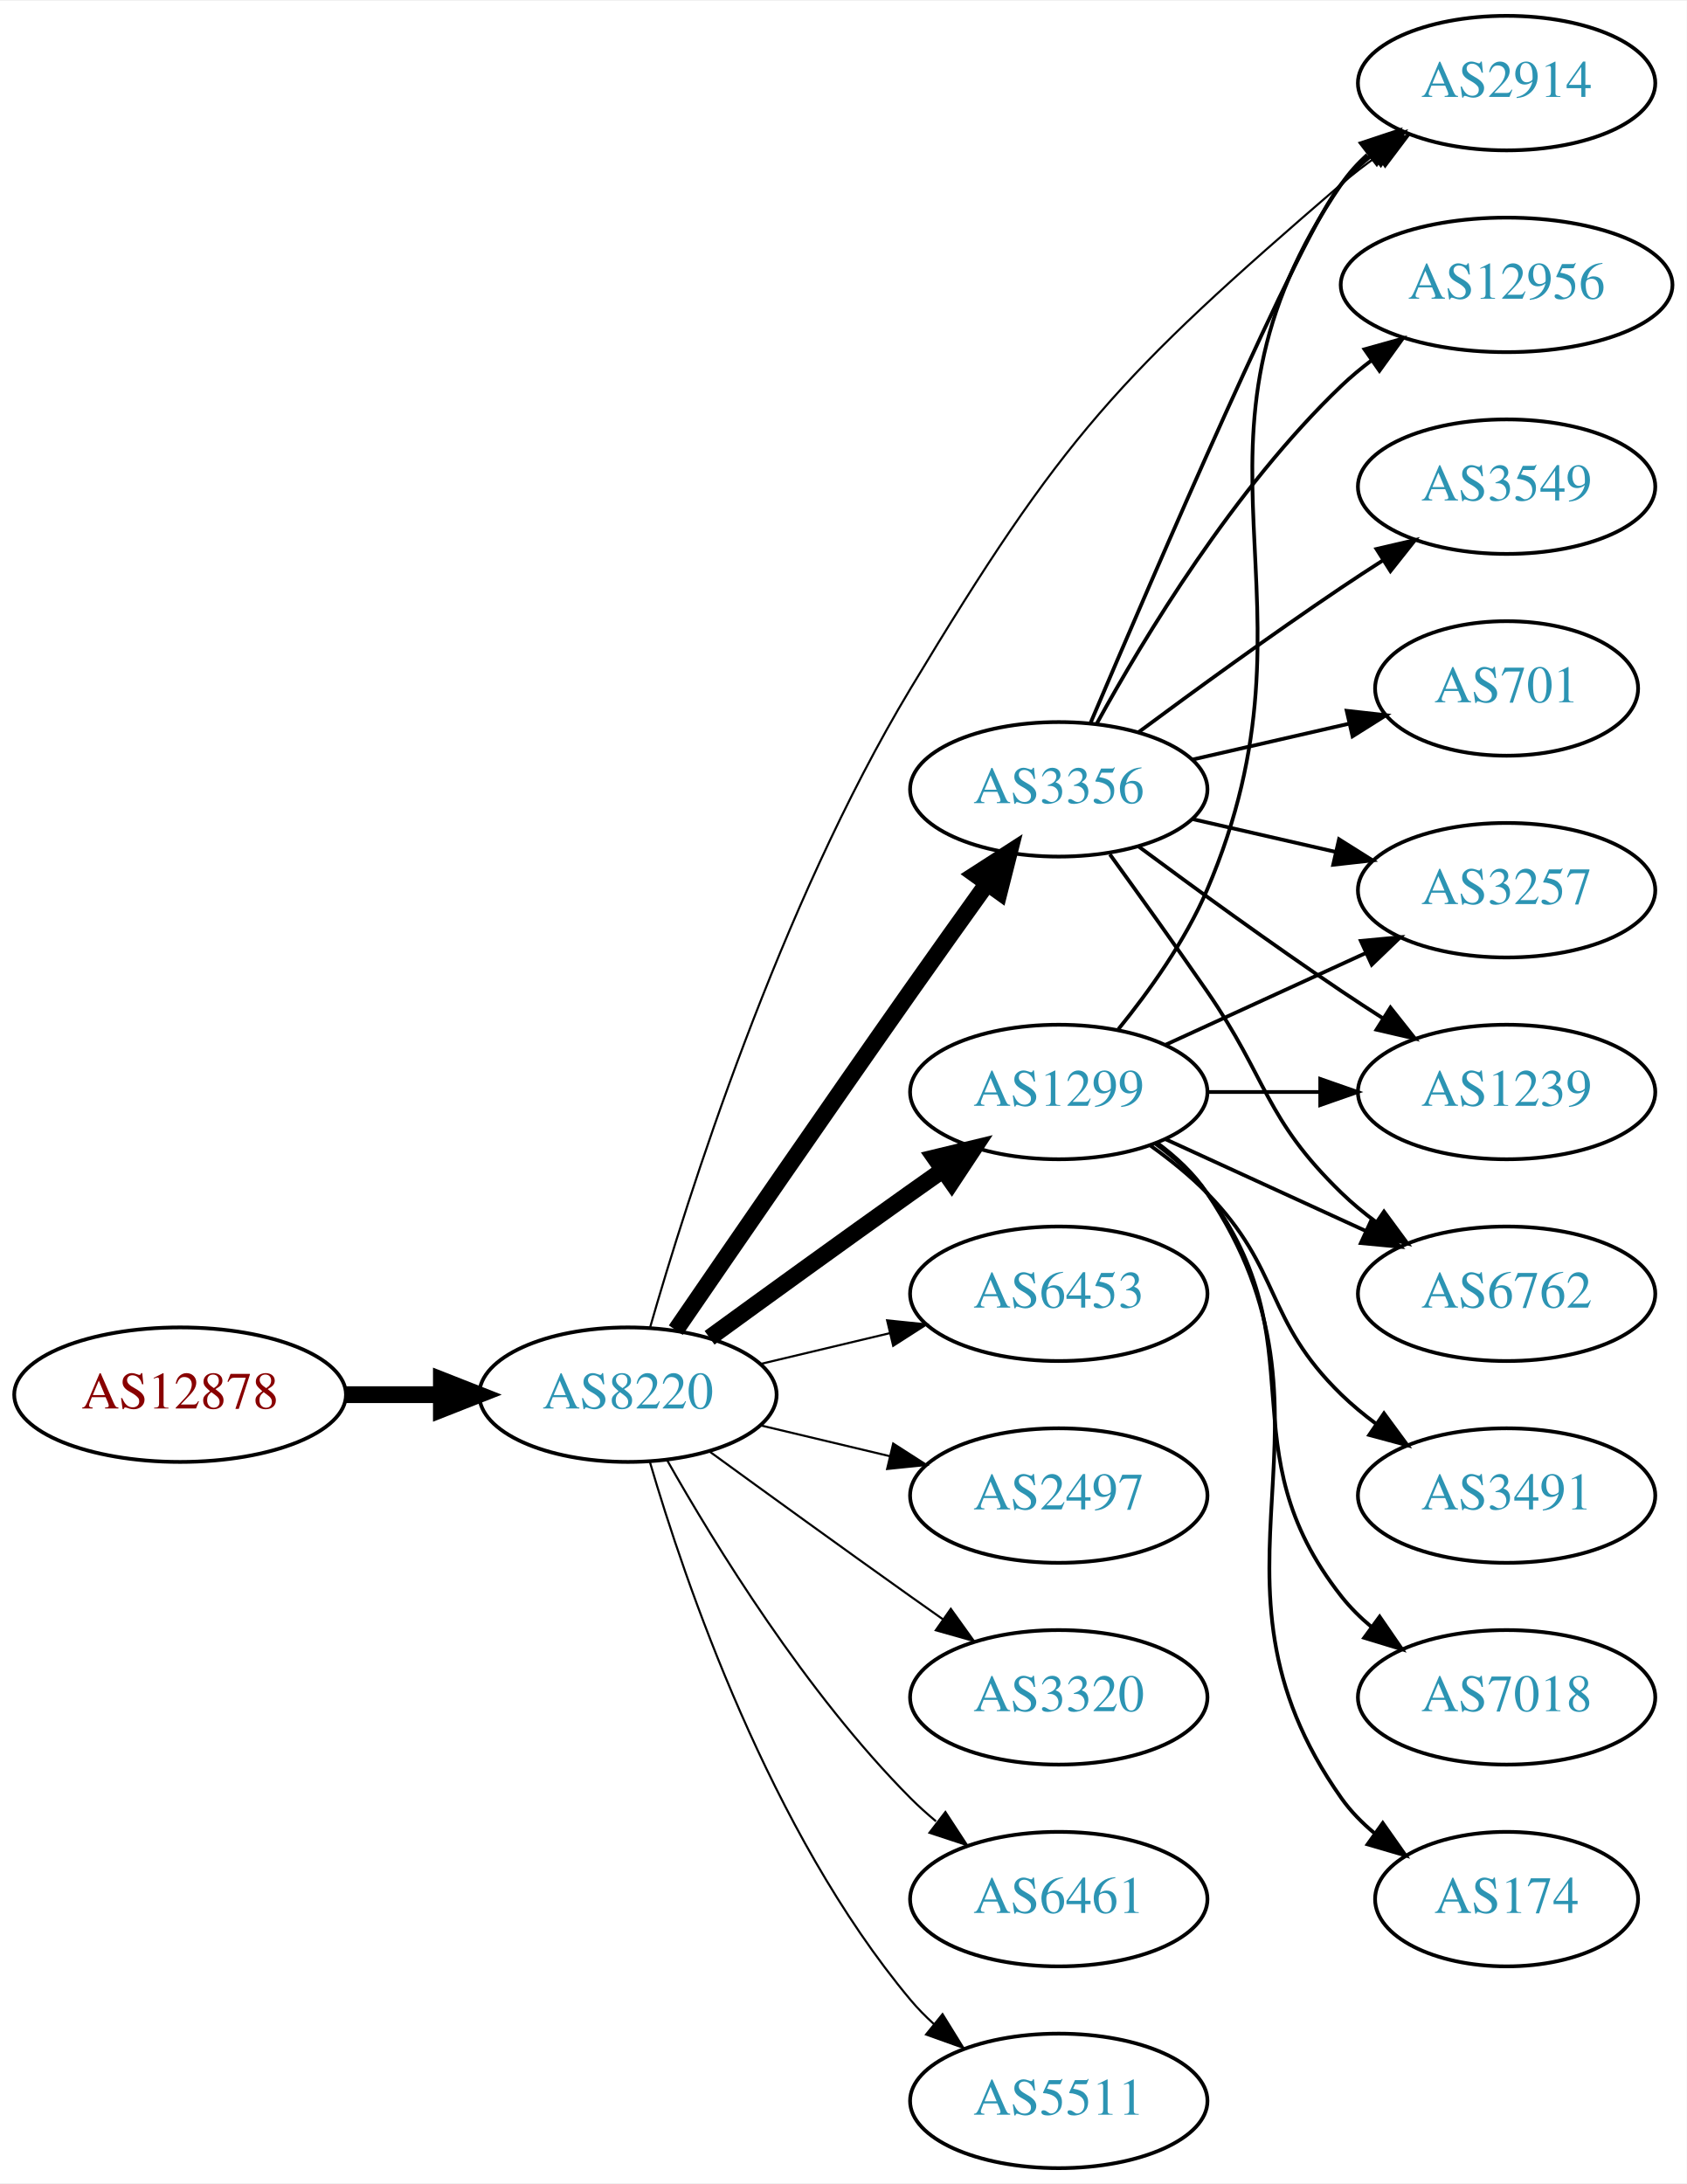
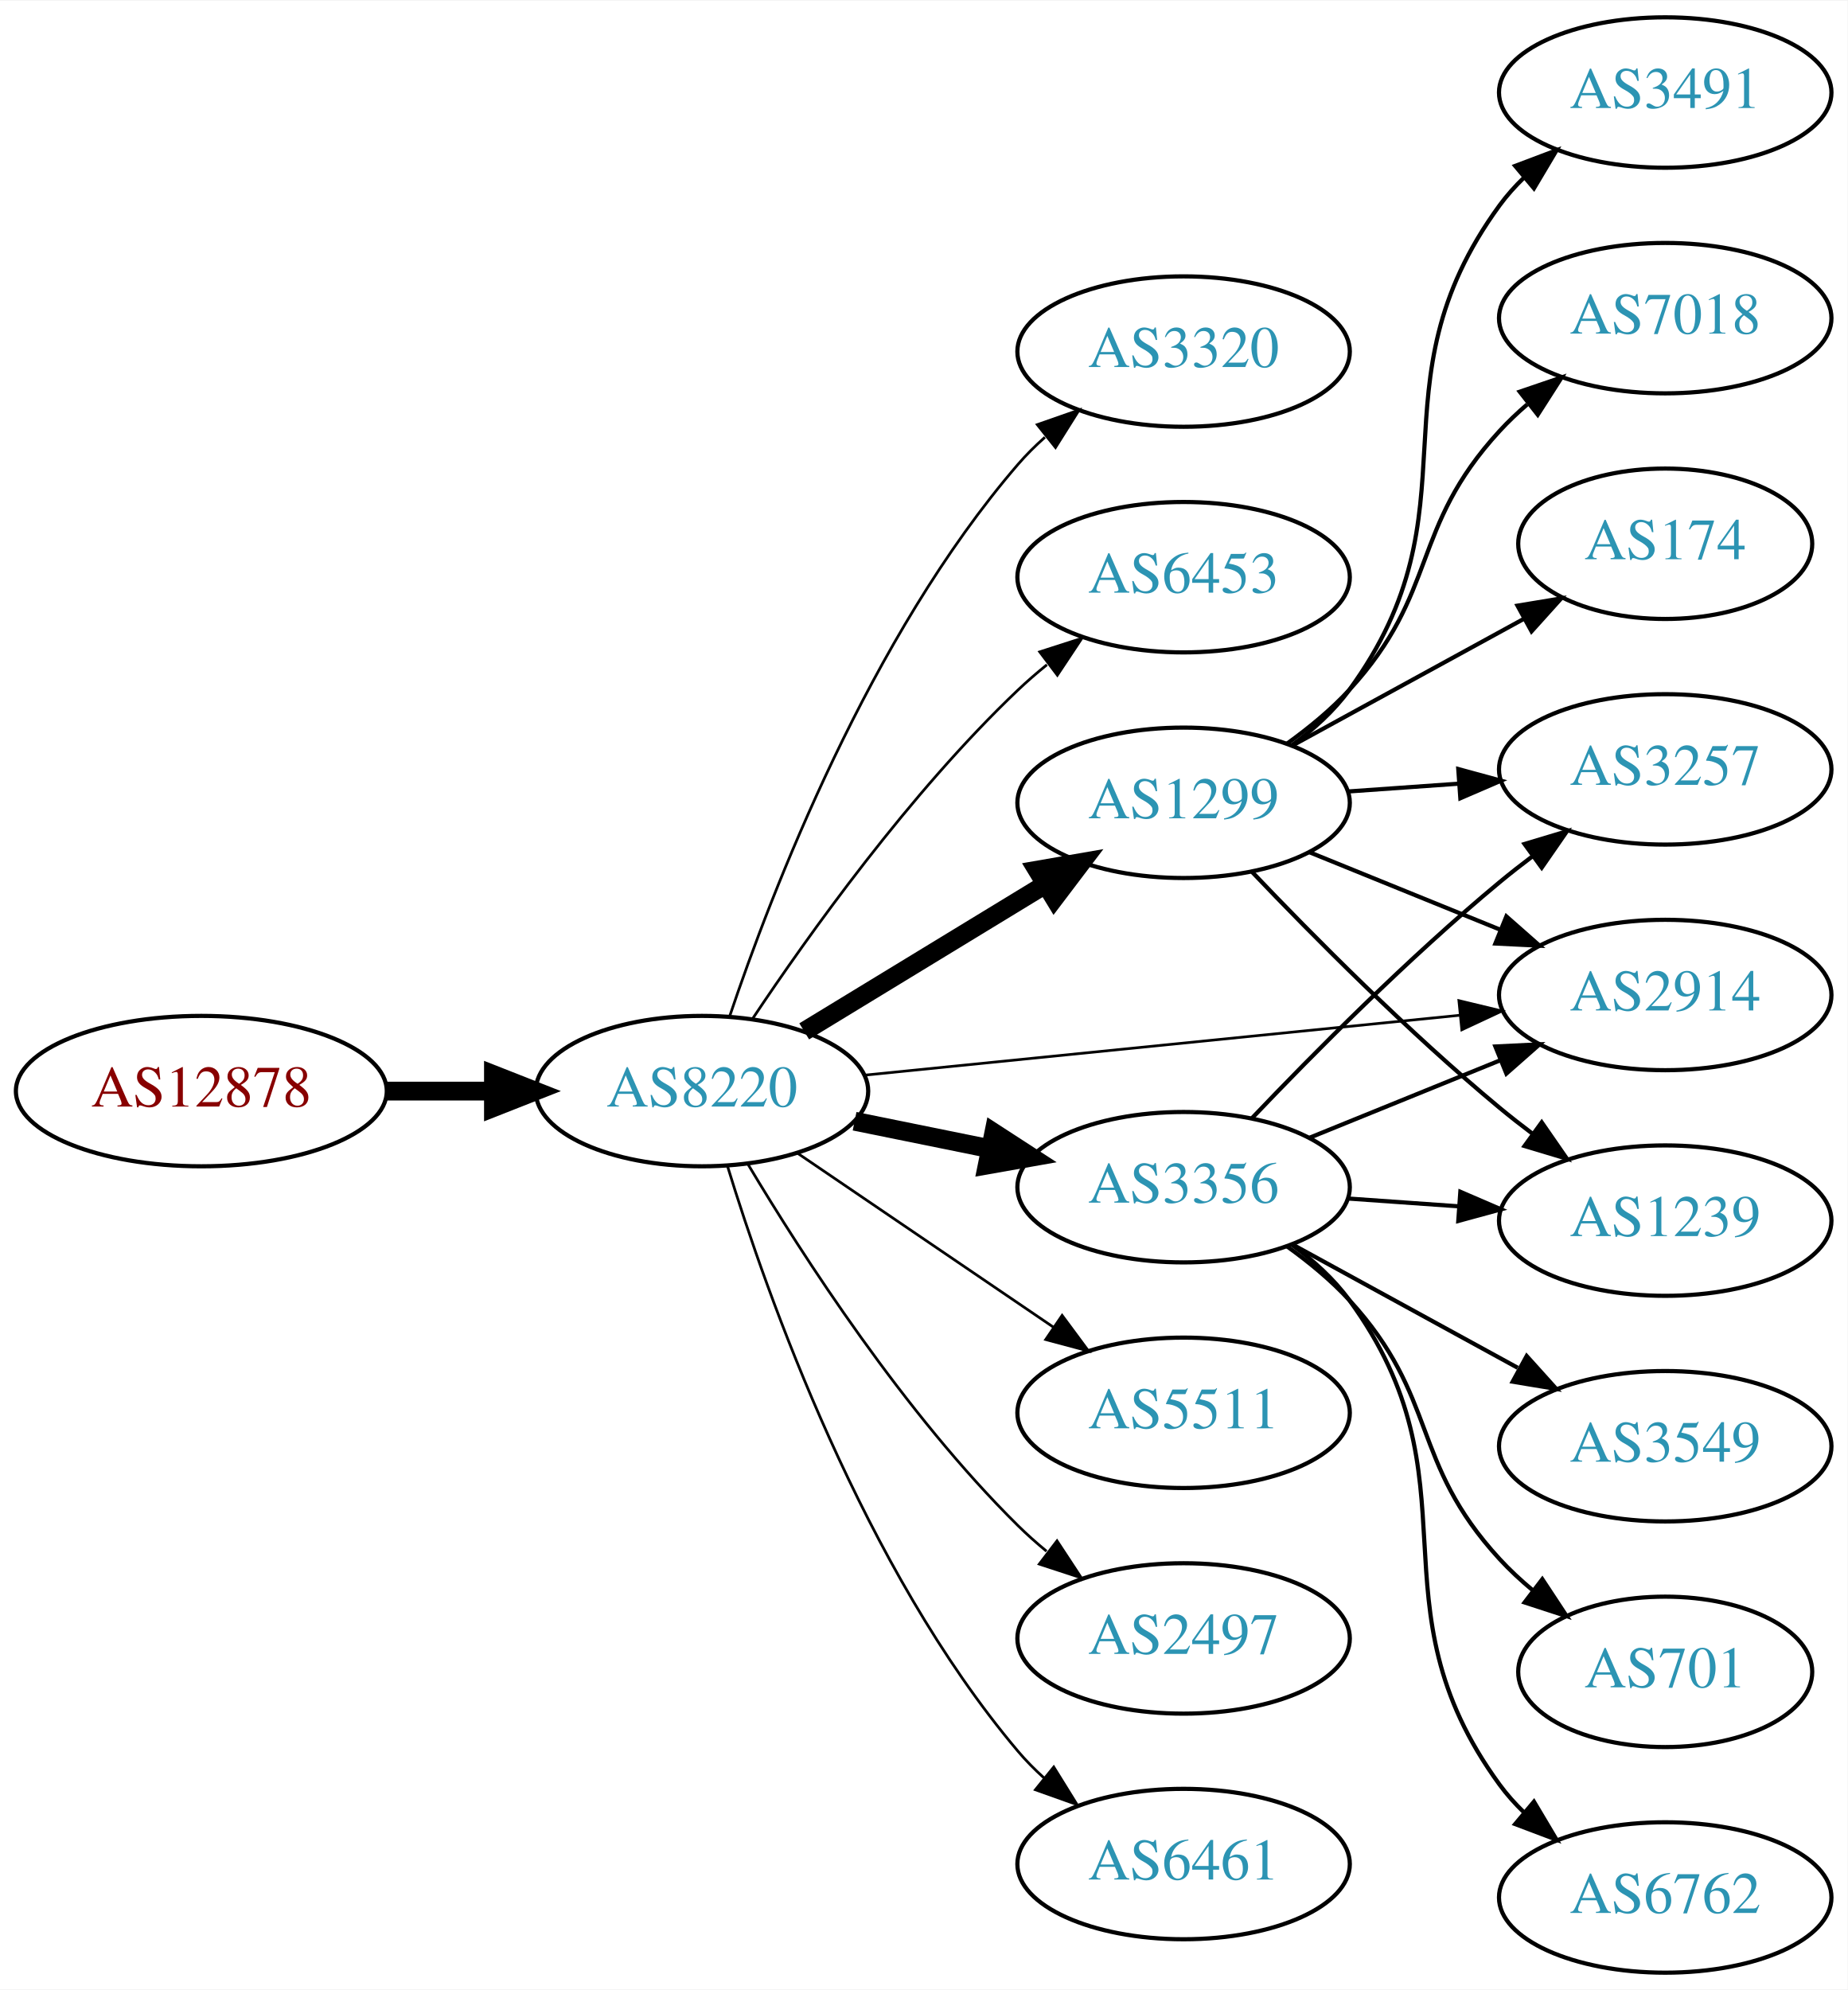
- <svg xmlns="http://www.w3.org/2000/svg" xmlns:xlink="http://www.w3.org/1999/xlink" width="451pt" height="584pt" viewBox="0.00 0.00 451.37 584.00">
-   <g id="graph0" class="graph" transform="scale(1 1) rotate(0) translate(4 580)">
-     <polygon fill="white" stroke="none" points="-4,4 -4,-580 447.37,-580 447.37,4 -4,4" />
+ <svg xmlns="http://www.w3.org/2000/svg" xmlns:xlink="http://www.w3.org/1999/xlink" width="442pt" height="476pt" viewBox="0.00 0.00 442.27 476.00">
+   <g id="graph0" class="graph" transform="scale(1 1) rotate(0) translate(4 472)">
+     <polygon fill="white" stroke="none" points="-4,4 -4,-472 438.271,-472 438.271,4 -4,4" />
    <g id="node1" class="node">
      <g id="a_node1">
        <a xlink:href="/asn/12878" xlink:title="AS12878 ~ Connect-Managed-Cloud [AT]">
-           <ellipse fill="#ffffff" stroke="black" cx="44.196" cy="-207" rx="44.393" ry="18" />
-           <text text-anchor="middle" x="44.196" y="-203.3" font-family="Times,serif" font-size="14.00" fill="#880000">AS12878</text>
+           <ellipse fill="#ffffff" stroke="black" cx="44.196" cy="-211" rx="44.393" ry="18" />
+           <text text-anchor="middle" x="44.196" y="-207.3" font-family="Times,serif" font-size="14.00" fill="#880000">AS12878</text>
        </a>
      </g>
    </g>
    <g id="node2" class="node">
      <g id="a_node2">
        <a xlink:href="/asn/8220" xlink:title="AS8220 ~ COLT [GB]">
-           <ellipse fill="#ffffff" stroke="black" cx="164.039" cy="-207" rx="39.794" ry="18" />
-           <text text-anchor="middle" x="164.039" y="-203.3" font-family="Times,serif" font-size="14.00" fill="#2c94b3">AS8220</text>
+           <ellipse fill="#ffffff" stroke="black" cx="164.039" cy="-211" rx="39.794" ry="18" />
+           <text text-anchor="middle" x="164.039" y="-207.3" font-family="Times,serif" font-size="14.00" fill="#2c94b3">AS8220</text>
        </a>
      </g>
    </g>
    <g id="edge1" class="edge">
-       <path fill="none" stroke="black" stroke-width="4.5" d="M88.407,-207C96.72,-207 105.482,-207 113.965,-207" />
-       <polygon fill="black" stroke="black" stroke-width="4.5" points="114.123,-210.938 124.123,-207 114.123,-203.063 114.123,-210.938" />
+       <path fill="none" stroke="black" stroke-width="4.5" d="M88.407,-211C96.72,-211 105.482,-211 113.965,-211" />
+       <polygon fill="black" stroke="black" stroke-width="4.5" points="114.123,-214.938 124.123,-211 114.123,-207.063 114.123,-214.938" />
    </g>
    <g id="node3" class="node">
      <g id="a_node3">
-         <a xlink:href="/asn/1299" xlink:title="AS1299 ~ Telia Carrier [EU]">
-           <ellipse fill="#ffffff" stroke="black" cx="279.332" cy="-288" rx="39.794" ry="18" />
-           <text text-anchor="middle" x="279.332" y="-284.3" font-family="Times,serif" font-size="14.00" fill="#2c94b3">AS1299</text>
+         <a xlink:href="/asn/3320" xlink:title="AS3320 ~ DTAG [DE]">
+           <ellipse fill="#ffffff" stroke="black" cx="279.332" cy="-388" rx="39.794" ry="18" />
+           <text text-anchor="middle" x="279.332" y="-384.3" font-family="Times,serif" font-size="14.00" fill="#2c94b3">AS3320</text>
        </a>
      </g>
    </g>
    <g id="edge2" class="edge">
-       <path fill="none" stroke="black" stroke-width="4.5" d="M185.887,-222.222C200.821,-233.091 221.435,-248.025 239.685,-261 242.506,-263.005 245.449,-265.085 248.397,-267.159" />
-       <polygon fill="black" stroke="black" stroke-width="4.5" points="246.173,-270.409 256.621,-272.926 250.694,-263.961 246.173,-270.409" />
+       <path fill="none" stroke="black" stroke-width="0.643" d="M170.644,-228.837C180.711,-258.752 204.172,-319.798 239.685,-361 241.639,-363.267 243.823,-365.437 246.131,-367.491" />
+       <polygon fill="black" stroke="black" stroke-width="0.643" points="244.305,-370.511 254.307,-374.006 248.667,-365.037 244.305,-370.511" />
    </g>
    <g id="node4" class="node">
      <g id="a_node4">
-         <a xlink:href="/asn/2914" xlink:title="AS2914 ~ NTT America, Inc. [US]">
-           <ellipse fill="#ffffff" stroke="black" cx="399.174" cy="-558" rx="39.794" ry="18" />
-           <text text-anchor="middle" x="399.174" y="-554.3" font-family="Times,serif" font-size="14.00" fill="#2c94b3">AS2914</text>
+         <a xlink:href="/asn/6453" xlink:title="AS6453 ~ TATA COMMUNICATIONS (AMERICA) INC [US]">
+           <ellipse fill="#ffffff" stroke="black" cx="279.332" cy="-334" rx="39.794" ry="18" />
+           <text text-anchor="middle" x="279.332" y="-330.3" font-family="Times,serif" font-size="14.00" fill="#2c94b3">AS6453</text>
        </a>
      </g>
    </g>
    <g id="edge3" class="edge">
-       <path fill="none" stroke="black" stroke-width="0.562" d="M169.923,-224.835C179.858,-259.456 204.501,-337.501 239.685,-396 280.353,-463.615 295.208,-479.49 354.978,-531 357.982,-533.589 361.259,-536.099 364.622,-538.479" />
-       <polygon fill="black" stroke="black" stroke-width="0.562" points="362.786,-541.462 373.048,-544.097 366.669,-535.638 362.786,-541.462" />
+       <path fill="none" stroke="black" stroke-width="0.643" d="M176.081,-228.211C189.573,-248.458 213.82,-282.423 239.685,-307 241.855,-309.061 244.193,-311.085 246.607,-313.039" />
+       <polygon fill="black" stroke="black" stroke-width="0.643" points="244.888,-316.127 254.974,-319.37 249.112,-310.545 244.888,-316.127" />
    </g>
    <g id="node5" class="node">
      <g id="a_node5">
-         <a xlink:href="/asn/6453" xlink:title="AS6453 ~ TATA COMMUNICATIONS (AMERICA) INC [US]">
-           <ellipse fill="#ffffff" stroke="black" cx="279.332" cy="-234" rx="39.794" ry="18" />
-           <text text-anchor="middle" x="279.332" y="-230.3" font-family="Times,serif" font-size="14.00" fill="#2c94b3">AS6453</text>
+         <a xlink:href="/asn/2914" xlink:title="AS2914 ~ NTT America, Inc. [US]">
+           <ellipse fill="#ffffff" stroke="black" cx="394.625" cy="-234" rx="39.794" ry="18" />
+           <text text-anchor="middle" x="394.625" y="-230.3" font-family="Times,serif" font-size="14.00" fill="#2c94b3">AS2914</text>
        </a>
      </g>
    </g>
    <g id="edge4" class="edge">
-       <path fill="none" stroke="black" stroke-width="0.562" d="M199.646,-215.248C210.517,-217.838 222.671,-220.735 234.114,-223.462" />
-       <polygon fill="black" stroke="black" stroke-width="0.562" points="233.397,-226.889 243.936,-225.803 235.02,-220.08 233.397,-226.889" />
+       <path fill="none" stroke="black" stroke-width="0.643" d="M203.042,-214.824C242.096,-218.753 303.023,-224.884 345.439,-229.152" />
+       <polygon fill="black" stroke="black" stroke-width="0.643" points="345.231,-232.648 355.531,-230.167 345.931,-225.683 345.231,-232.648" />
    </g>
    <g id="node6" class="node">
      <g id="a_node6">
-         <a xlink:href="/asn/3356" xlink:title="AS3356 ~ Level 3 Parent, LLC [US]">
-           <ellipse fill="#ffffff" stroke="black" cx="279.332" cy="-369" rx="39.794" ry="18" />
-           <text text-anchor="middle" x="279.332" y="-365.3" font-family="Times,serif" font-size="14.00" fill="#2c94b3">AS3356</text>
+         <a xlink:href="/asn/1299" xlink:title="AS1299 ~ Telia Carrier [EU]">
+           <ellipse fill="#ffffff" stroke="black" cx="279.332" cy="-280" rx="39.794" ry="18" />
+           <text text-anchor="middle" x="279.332" y="-276.3" font-family="Times,serif" font-size="14.00" fill="#2c94b3">AS1299</text>
        </a>
      </g>
    </g>
    <g id="edge5" class="edge">
-       <path fill="none" stroke="black" stroke-width="4.5" d="M176.846,-224.269C191.489,-245.642 217.262,-283.12 239.685,-315 246.32,-324.433 253.67,-334.739 260.164,-343.795" />
-       <polygon fill="black" stroke="black" stroke-width="4.5" points="257.044,-346.201 266.076,-352.026 263.44,-341.607 257.044,-346.201" />
+       <path fill="none" stroke="black" stroke-width="4.5" d="M188.513,-225.297C205.223,-235.474 227.878,-249.272 246.255,-260.464" />
+       <polygon fill="black" stroke="black" stroke-width="4.5" points="244.298,-263.883 254.887,-265.721 248.395,-257.157 244.298,-263.883" />
    </g>
    <g id="node7" class="node">
      <g id="a_node7">
-         <a xlink:href="/asn/2497" xlink:title="AS2497 ~ Internet Initiative Japan Inc. [JP]">
-           <ellipse fill="#ffffff" stroke="black" cx="279.332" cy="-180" rx="39.794" ry="18" />
-           <text text-anchor="middle" x="279.332" y="-176.3" font-family="Times,serif" font-size="14.00" fill="#2c94b3">AS2497</text>
+         <a xlink:href="/asn/3356" xlink:title="AS3356 ~ Level 3 Parent, LLC [US]">
+           <ellipse fill="#ffffff" stroke="black" cx="279.332" cy="-188" rx="39.794" ry="18" />
+           <text text-anchor="middle" x="279.332" y="-184.3" font-family="Times,serif" font-size="14.00" fill="#2c94b3">AS3356</text>
        </a>
      </g>
    </g>
    <g id="edge6" class="edge">
-       <path fill="none" stroke="black" stroke-width="0.562" d="M199.646,-198.752C210.517,-196.162 222.671,-193.265 234.114,-190.538" />
-       <polygon fill="black" stroke="black" stroke-width="0.562" points="235.02,-193.92 243.936,-188.197 233.397,-187.111 235.02,-193.92" />
+       <path fill="none" stroke="black" stroke-width="4.5" d="M200.574,-203.786C210.803,-201.709 222.104,-199.415 232.846,-197.234" />
+       <polygon fill="black" stroke="black" stroke-width="4.5" points="233.905,-201.037 242.922,-195.189 232.338,-193.319 233.905,-201.037" />
    </g>
    <g id="node8" class="node">
      <g id="a_node8">
-         <a xlink:href="/asn/3320" xlink:title="AS3320 ~ DTAG [DE]">
-           <ellipse fill="#ffffff" stroke="black" cx="279.332" cy="-126" rx="39.794" ry="18" />
-           <text text-anchor="middle" x="279.332" y="-122.3" font-family="Times,serif" font-size="14.00" fill="#2c94b3">AS3320</text>
+         <a xlink:href="/asn/5511" xlink:title="AS5511 ~ Orange S.A. [FR]">
+           <ellipse fill="#ffffff" stroke="black" cx="279.332" cy="-134" rx="39.794" ry="18" />
+           <text text-anchor="middle" x="279.332" y="-130.3" font-family="Times,serif" font-size="14.00" fill="#2c94b3">AS5511</text>
        </a>
      </g>
    </g>
    <g id="edge7" class="edge">
-       <path fill="none" stroke="black" stroke-width="0.562" d="M185.887,-191.778C200.821,-180.909 221.435,-165.975 239.685,-153 242.506,-150.995 245.449,-148.915 248.397,-146.841" />
-       <polygon fill="black" stroke="black" stroke-width="0.562" points="250.443,-149.681 256.621,-141.074 246.424,-143.95 250.443,-149.681" />
+       <path fill="none" stroke="black" stroke-width="0.643" d="M186.883,-196.154C204.28,-184.33 228.827,-167.646 248.11,-154.54" />
+       <polygon fill="black" stroke="black" stroke-width="0.643" points="250.251,-157.317 256.555,-148.801 246.317,-151.527 250.251,-157.317" />
    </g>
    <g id="node9" class="node">
      <g id="a_node9">
-         <a xlink:href="/asn/6461" xlink:title="AS6461 ~ Zayo Bandwidth [US]">
-           <ellipse fill="#ffffff" stroke="black" cx="279.332" cy="-72" rx="39.794" ry="18" />
-           <text text-anchor="middle" x="279.332" y="-68.3" font-family="Times,serif" font-size="14.00" fill="#2c94b3">AS6461</text>
+         <a xlink:href="/asn/2497" xlink:title="AS2497 ~ Internet Initiative Japan Inc. [JP]">
+           <ellipse fill="#ffffff" stroke="black" cx="279.332" cy="-80" rx="39.794" ry="18" />
+           <text text-anchor="middle" x="279.332" y="-76.3" font-family="Times,serif" font-size="14.00" fill="#2c94b3">AS2497</text>
        </a>
      </g>
    </g>
    <g id="edge8" class="edge">
-       <path fill="none" stroke="black" stroke-width="0.562" d="M174.498,-189.51C187.28,-166.904 211.712,-127.114 239.685,-99 241.796,-96.879 244.092,-94.812 246.477,-92.829" />
-       <polygon fill="black" stroke="black" stroke-width="0.562" points="248.993,-95.31 254.793,-86.444 244.73,-89.758 248.993,-95.31" />
+       <path fill="none" stroke="black" stroke-width="0.643" d="M175.089,-193.431C188.137,-171.573 212.483,-133.858 239.685,-107 241.815,-104.897 244.124,-102.845 246.519,-100.871" />
+       <polygon fill="black" stroke="black" stroke-width="0.643" points="249.031,-103.356 254.851,-94.502 244.78,-97.794 249.031,-103.356" />
    </g>
    <g id="node10" class="node">
      <g id="a_node10">
-         <a xlink:href="/asn/5511" xlink:title="AS5511 ~ Orange S.A. [FR]">
-           <ellipse fill="#ffffff" stroke="black" cx="279.332" cy="-18" rx="39.794" ry="18" />
-           <text text-anchor="middle" x="279.332" y="-14.3" font-family="Times,serif" font-size="14.00" fill="#2c94b3">AS5511</text>
+         <a xlink:href="/asn/6461" xlink:title="AS6461 ~ Zayo Bandwidth [US]">
+           <ellipse fill="#ffffff" stroke="black" cx="279.332" cy="-26" rx="39.794" ry="18" />
+           <text text-anchor="middle" x="279.332" y="-22.3" font-family="Times,serif" font-size="14.00" fill="#2c94b3">AS6461</text>
        </a>
      </g>
    </g>
    <g id="edge9" class="edge">
-       <path fill="none" stroke="black" stroke-width="0.562" d="M169.913,-188.998C179.227,-157.156 202.043,-90.019 239.685,-45 241.555,-42.763 243.654,-40.626 245.88,-38.604" />
-       <polygon fill="black" stroke="black" stroke-width="0.562" points="248.227,-41.208 253.799,-32.196 243.823,-35.766 248.227,-41.208" />
-     </g>
-     <g id="edge14" class="edge">
-       <path fill="none" stroke="black" d="M295.297,-304.827C303.506,-314.935 313.168,-328.435 318.978,-342 352.647,-420.603 306.682,-460.434 354.978,-531 356.926,-533.846 359.283,-536.452 361.879,-538.824" />
-       <polygon fill="black" stroke="black" points="360.158,-541.917 370.215,-545.249 364.431,-536.372 360.158,-541.917" />
+       <path fill="none" stroke="black" stroke-width="0.643" d="M170.1,-193.2C179.636,-162.052 202.695,-96.811 239.685,-53 241.566,-50.772 243.672,-48.641 245.904,-46.624" />
+       <polygon fill="black" stroke="black" stroke-width="0.643" points="248.249,-49.229 253.833,-40.225 243.853,-43.782 248.249,-49.229" />
+     </g>
+     <g id="edge15" class="edge">
+       <path fill="none" stroke="black" d="M309.507,-268.154C323.383,-262.52 340.16,-255.708 355.069,-249.654" />
+       <polygon fill="black" stroke="black" points="356.599,-252.811 364.548,-245.806 353.966,-246.325 356.599,-252.811" />
    </g>
    <g id="node11" class="node">
      <g id="a_node11">
-         <a xlink:href="/asn/3257" xlink:title="AS3257 ~ GTT [DE]">
-           <ellipse fill="#ffffff" stroke="black" cx="399.174" cy="-342" rx="39.794" ry="18" />
-           <text text-anchor="middle" x="399.174" y="-338.3" font-family="Times,serif" font-size="14.00" fill="#2c94b3">AS3257</text>
+         <a xlink:href="/asn/174" xlink:title="AS174 ~ Cogent Communications [US]">
+           <ellipse fill="#ffffff" stroke="black" cx="394.625" cy="-342" rx="35.194" ry="18" />
+           <text text-anchor="middle" x="394.625" y="-338.3" font-family="Times,serif" font-size="14.00" fill="#2c94b3">AS174</text>
        </a>
      </g>
    </g>
    <g id="edge10" class="edge">
-       <path fill="none" stroke="black" d="M307.96,-300.661C323.917,-307.973 344.188,-317.261 361.471,-325.181" />
-       <polygon fill="black" stroke="black" points="360.169,-328.435 370.718,-329.419 363.085,-322.071 360.169,-328.435" />
+       <path fill="none" stroke="black" d="M305.475,-293.76C321.796,-302.691 343.232,-314.423 360.879,-324.08" />
+       <polygon fill="black" stroke="black" points="359.262,-327.185 369.715,-328.915 362.623,-321.044 359.262,-327.185" />
    </g>
    <g id="node12" class="node">
      <g id="a_node12">
        <a xlink:href="/asn/3491" xlink:title="AS3491 ~ PCCW Global, Inc. [US]">
-           <ellipse fill="#ffffff" stroke="black" cx="399.174" cy="-180" rx="39.794" ry="18" />
-           <text text-anchor="middle" x="399.174" y="-176.3" font-family="Times,serif" font-size="14.00" fill="#2c94b3">AS3491</text>
+           <ellipse fill="#ffffff" stroke="black" cx="394.625" cy="-450" rx="39.794" ry="18" />
+           <text text-anchor="middle" x="394.625" y="-446.3" font-family="Times,serif" font-size="14.00" fill="#2c94b3">AS3491</text>
        </a>
      </g>
    </g>
    <g id="edge11" class="edge">
-       <path fill="none" stroke="black" d="M303.926,-273.611C309.182,-269.852 314.513,-265.563 318.978,-261 339.151,-240.383 334.285,-227.094 354.978,-207 357.823,-204.237 360.997,-201.614 364.297,-199.166" />
-       <polygon fill="black" stroke="black" points="366.363,-201.994 372.645,-193.462 362.414,-196.214 366.363,-201.994" />
+       <path fill="none" stroke="black" d="M305.34,-293.824C310.412,-297.557 315.309,-301.977 318.978,-307 350.822,-350.588 323.134,-379.412 354.978,-423 356.698,-425.354 358.688,-427.576 360.839,-429.657" />
+       <polygon fill="black" stroke="black" points="358.704,-432.435 368.616,-436.176 363.2,-427.07 358.704,-432.435" />
    </g>
    <g id="node13" class="node">
      <g id="a_node13">
-         <a xlink:href="/asn/7018" xlink:title="AS7018 ~ AT&amp;T Services, Inc. [US]">
-           <ellipse fill="#ffffff" stroke="black" cx="399.174" cy="-126" rx="39.794" ry="18" />
-           <text text-anchor="middle" x="399.174" y="-122.3" font-family="Times,serif" font-size="14.00" fill="#2c94b3">AS7018</text>
+         <a xlink:href="/asn/3257" xlink:title="AS3257 ~ GTT [DE]">
+           <ellipse fill="#ffffff" stroke="black" cx="394.625" cy="-288" rx="39.794" ry="18" />
+           <text text-anchor="middle" x="394.625" y="-284.3" font-family="Times,serif" font-size="14.00" fill="#2c94b3">AS3257</text>
        </a>
      </g>
    </g>
    <g id="edge12" class="edge">
-       <path fill="none" stroke="black" d="M305.262,-274.118C310.338,-270.389 315.256,-265.984 318.978,-261 349.249,-220.458 323.679,-192.754 354.978,-153 357.303,-150.047 360.047,-147.33 363.006,-144.853" />
-       <polygon fill="black" stroke="black" points="365.199,-147.585 371.203,-138.855 361.065,-141.936 365.199,-147.585" />
+       <path fill="none" stroke="black" d="M318.687,-282.708C327.177,-283.308 336.281,-283.951 345.115,-284.575" />
+       <polygon fill="black" stroke="black" points="345.087,-288.081 355.308,-285.294 345.58,-281.099 345.087,-288.081" />
    </g>
    <g id="node14" class="node">
      <g id="a_node14">
-         <a xlink:href="/asn/174" xlink:title="AS174 ~ Cogent Communications [US]">
-           <ellipse fill="#ffffff" stroke="black" cx="399.174" cy="-72" rx="35.194" ry="18" />
-           <text text-anchor="middle" x="399.174" y="-68.3" font-family="Times,serif" font-size="14.00" fill="#2c94b3">AS174</text>
+         <a xlink:href="/asn/1239" xlink:title="AS1239 ~ Sprint [US]">
+           <ellipse fill="#ffffff" stroke="black" cx="394.625" cy="-180" rx="39.794" ry="18" />
+           <text text-anchor="middle" x="394.625" y="-176.3" font-family="Times,serif" font-size="14.00" fill="#2c94b3">AS1239</text>
        </a>
      </g>
    </g>
    <g id="edge13" class="edge">
-       <path fill="none" stroke="black" d="M305.651,-274.393C310.707,-270.649 315.518,-266.169 318.978,-261 360.003,-199.706 312.399,-159.225 354.978,-99 357.448,-95.507 360.527,-92.37 363.896,-89.579" />
-       <polygon fill="black" stroke="black" points="366.035,-92.352 372.136,-83.69 361.965,-86.657 366.035,-92.352" />
+       <path fill="none" stroke="black" d="M295.637,-263.545C310.25,-248.204 333.206,-225.044 354.978,-207 357.499,-204.911 360.175,-202.816 362.897,-200.767" />
+       <polygon fill="black" stroke="black" points="365.058,-203.523 371.09,-194.813 360.943,-197.861 365.058,-203.523" />
    </g>
    <g id="node15" class="node">
      <g id="a_node15">
-         <a xlink:href="/asn/1239" xlink:title="AS1239 ~ Sprint [US]">
-           <ellipse fill="#ffffff" stroke="black" cx="399.174" cy="-288" rx="39.794" ry="18" />
-           <text text-anchor="middle" x="399.174" y="-284.3" font-family="Times,serif" font-size="14.00" fill="#2c94b3">AS1239</text>
-         </a>
-       </g>
-     </g>
-     <g id="edge15" class="edge">
-       <path fill="none" stroke="black" d="M319.244,-288C328.798,-288 339.147,-288 349.11,-288" />
-       <polygon fill="black" stroke="black" points="349.302,-291.5 359.302,-288 349.302,-284.5 349.302,-291.5" />
+         <a xlink:href="/asn/7018" xlink:title="AS7018 ~ AT&amp;T Services, Inc. [US]">
+           <ellipse fill="#ffffff" stroke="black" cx="394.625" cy="-396" rx="39.794" ry="18" />
+           <text text-anchor="middle" x="394.625" y="-392.3" font-family="Times,serif" font-size="14.00" fill="#2c94b3">AS7018</text>
+         </a>
+       </g>
+     </g>
+     <g id="edge14" class="edge">
+       <path fill="none" stroke="black" d="M304.134,-294.192C309.381,-297.959 314.657,-302.301 318.978,-307 340.546,-330.455 333.41,-345.545 354.978,-369 357.004,-371.203 359.239,-373.327 361.583,-375.35" />
+       <polygon fill="black" stroke="black" points="359.793,-378.394 369.823,-381.808 364.111,-372.885 359.793,-378.394" />
+     </g>
+     <g id="edge19" class="edge">
+       <path fill="none" stroke="black" d="M309.507,-199.846C323.383,-205.48 340.16,-212.292 355.069,-218.346" />
+       <polygon fill="black" stroke="black" points="353.966,-221.675 364.548,-222.194 356.599,-215.189 353.966,-221.675" />
+     </g>
+     <g id="edge16" class="edge">
+       <path fill="none" stroke="black" d="M295.637,-204.455C310.25,-219.796 333.206,-242.956 354.978,-261 357.499,-263.089 360.175,-265.184 362.897,-267.233" />
+       <polygon fill="black" stroke="black" points="360.943,-270.139 371.09,-273.187 365.058,-264.477 360.943,-270.139" />
+     </g>
+     <g id="edge20" class="edge">
+       <path fill="none" stroke="black" d="M318.687,-185.292C327.177,-184.692 336.281,-184.049 345.115,-183.425" />
+       <polygon fill="black" stroke="black" points="345.58,-186.901 355.308,-182.706 345.087,-179.919 345.58,-186.901" />
    </g>
    <g id="node16" class="node">
      <g id="a_node16">
-         <a xlink:href="/asn/6762" xlink:title="AS6762 ~ TELECOM ITALIA SPARKLE S.p.A. [IT]">
-           <ellipse fill="#ffffff" stroke="black" cx="399.174" cy="-234" rx="39.794" ry="18" />
-           <text text-anchor="middle" x="399.174" y="-230.3" font-family="Times,serif" font-size="14.00" fill="#2c94b3">AS6762</text>
-         </a>
-       </g>
-     </g>
-     <g id="edge16" class="edge">
-       <path fill="none" stroke="black" d="M307.96,-275.339C323.917,-268.027 344.188,-258.739 361.471,-250.819" />
-       <polygon fill="black" stroke="black" points="363.085,-253.929 370.718,-246.581 360.169,-247.565 363.085,-253.929" />
-     </g>
-     <g id="edge21" class="edge">
-       <path fill="none" stroke="black" d="M287.764,-386.603C304.542,-426.114 344.694,-519.321 354.978,-531 357.462,-533.821 360.312,-536.449 363.337,-538.871" />
-       <polygon fill="black" stroke="black" points="361.455,-541.828 371.627,-544.791 365.523,-536.131 361.455,-541.828" />
-     </g>
-     <g id="edge19" class="edge">
-       <path fill="none" stroke="black" d="M315.051,-361.045C327.051,-358.296 340.672,-355.175 353.364,-352.267" />
-       <polygon fill="black" stroke="black" points="354.33,-355.636 363.296,-349.991 352.767,-348.813 354.33,-355.636" />
-     </g>
-     <g id="edge20" class="edge">
-       <path fill="none" stroke="black" d="M300.662,-353.723C315.524,-342.696 336.269,-327.593 354.978,-315 358.527,-312.611 362.277,-310.161 366.026,-307.758" />
-       <polygon fill="black" stroke="black" points="368.094,-310.591 374.674,-302.288 364.352,-304.675 368.094,-310.591" />
+         <a xlink:href="/asn/3549" xlink:title="AS3549 ~ Level 3 Parent, LLC [US]">
+           <ellipse fill="#ffffff" stroke="black" cx="394.625" cy="-126" rx="39.794" ry="18" />
+           <text text-anchor="middle" x="394.625" y="-122.3" font-family="Times,serif" font-size="14.00" fill="#2c94b3">AS3549</text>
+         </a>
+       </g>
    </g>
    <g id="edge17" class="edge">
-       <path fill="none" stroke="black" d="M293.011,-351.594C300.626,-341.063 310.459,-327.33 318.978,-315 335.374,-291.269 334.285,-281.094 354.978,-261 357.823,-258.237 360.997,-255.614 364.297,-253.166" />
-       <polygon fill="black" stroke="black" points="366.363,-255.994 372.645,-247.462 362.414,-250.214 366.363,-255.994" />
+       <path fill="none" stroke="black" d="M305.475,-174.24C321.316,-165.571 341.977,-154.265 359.313,-144.777" />
+       <polygon fill="black" stroke="black" points="361.459,-147.592 368.551,-139.721 358.099,-141.452 361.459,-147.592" />
    </g>
    <g id="node17" class="node">
      <g id="a_node17">
-         <a xlink:href="/asn/3549" xlink:title="AS3549 ~ Level 3 Parent, LLC [US]">
-           <ellipse fill="#ffffff" stroke="black" cx="399.174" cy="-450" rx="39.794" ry="18" />
-           <text text-anchor="middle" x="399.174" y="-446.3" font-family="Times,serif" font-size="14.00" fill="#2c94b3">AS3549</text>
+         <a xlink:href="/asn/701" xlink:title="AS701 ~ UUNET [US]">
+           <ellipse fill="#ffffff" stroke="black" cx="394.625" cy="-72" rx="35.194" ry="18" />
+           <text text-anchor="middle" x="394.625" y="-68.3" font-family="Times,serif" font-size="14.00" fill="#2c94b3">AS701</text>
        </a>
      </g>
    </g>
    <g id="edge18" class="edge">
-       <path fill="none" stroke="black" d="M300.662,-384.277C315.524,-395.304 336.269,-410.407 354.978,-423 358.527,-425.389 362.277,-427.839 366.026,-430.242" />
-       <polygon fill="black" stroke="black" points="364.352,-433.325 374.674,-435.712 368.094,-427.409 364.352,-433.325" />
+       <path fill="none" stroke="black" d="M304.134,-173.808C309.381,-170.041 314.657,-165.699 318.978,-161 340.546,-137.545 333.41,-122.455 354.978,-99 357.378,-96.391 360.072,-93.891 362.891,-91.539" />
+       <polygon fill="black" stroke="black" points="365.202,-94.179 371.032,-85.333 360.958,-88.612 365.202,-94.179" />
    </g>
    <g id="node18" class="node">
      <g id="a_node18">
-         <a xlink:href="/asn/701" xlink:title="AS701 ~ UUNET [US]">
-           <ellipse fill="#ffffff" stroke="black" cx="399.174" cy="-396" rx="35.194" ry="18" />
-           <text text-anchor="middle" x="399.174" y="-392.3" font-family="Times,serif" font-size="14.00" fill="#2c94b3">AS701</text>
-         </a>
-       </g>
-     </g>
-     <g id="edge22" class="edge">
-       <path fill="none" stroke="black" d="M315.051,-376.955C328.143,-379.955 343.166,-383.396 356.806,-386.522" />
-       <polygon fill="black" stroke="black" points="356.384,-390.016 366.914,-388.838 357.948,-383.193 356.384,-390.016" />
-     </g>
-     <g id="node19" class="node">
-       <g id="a_node19">
-         <a xlink:href="/asn/12956" xlink:title="AS12956 ~ TELXIUS [ES]">
-           <ellipse fill="#ffffff" stroke="black" cx="399.174" cy="-504" rx="44.393" ry="18" />
-           <text text-anchor="middle" x="399.174" y="-500.3" font-family="Times,serif" font-size="14.00" fill="#2c94b3">AS12956</text>
-         </a>
-       </g>
-     </g>
-     <g id="edge23" class="edge">
-       <path fill="none" stroke="black" d="M289.573,-386.713C302.118,-409.561 326.295,-449.611 354.978,-477 357.485,-479.393 360.236,-481.687 363.098,-483.855" />
-       <polygon fill="black" stroke="black" points="361.145,-486.759 371.349,-489.61 365.15,-481.018 361.145,-486.759" />
+         <a xlink:href="/asn/6762" xlink:title="AS6762 ~ TELECOM ITALIA SPARKLE S.p.A. [IT]">
+           <ellipse fill="#ffffff" stroke="black" cx="394.625" cy="-18" rx="39.794" ry="18" />
+           <text text-anchor="middle" x="394.625" y="-14.3" font-family="Times,serif" font-size="14.00" fill="#2c94b3">AS6762</text>
+         </a>
+       </g>
+     </g>
+     <g id="edge21" class="edge">
+       <path fill="none" stroke="black" d="M305.34,-174.176C310.412,-170.443 315.309,-166.023 318.978,-161 350.822,-117.412 323.134,-88.588 354.978,-45 356.698,-42.646 358.688,-40.424 360.839,-38.343" />
+       <polygon fill="black" stroke="black" points="363.2,-40.93 368.616,-31.825 358.704,-35.565 363.2,-40.93" />
    </g>
  </g>
</svg>
